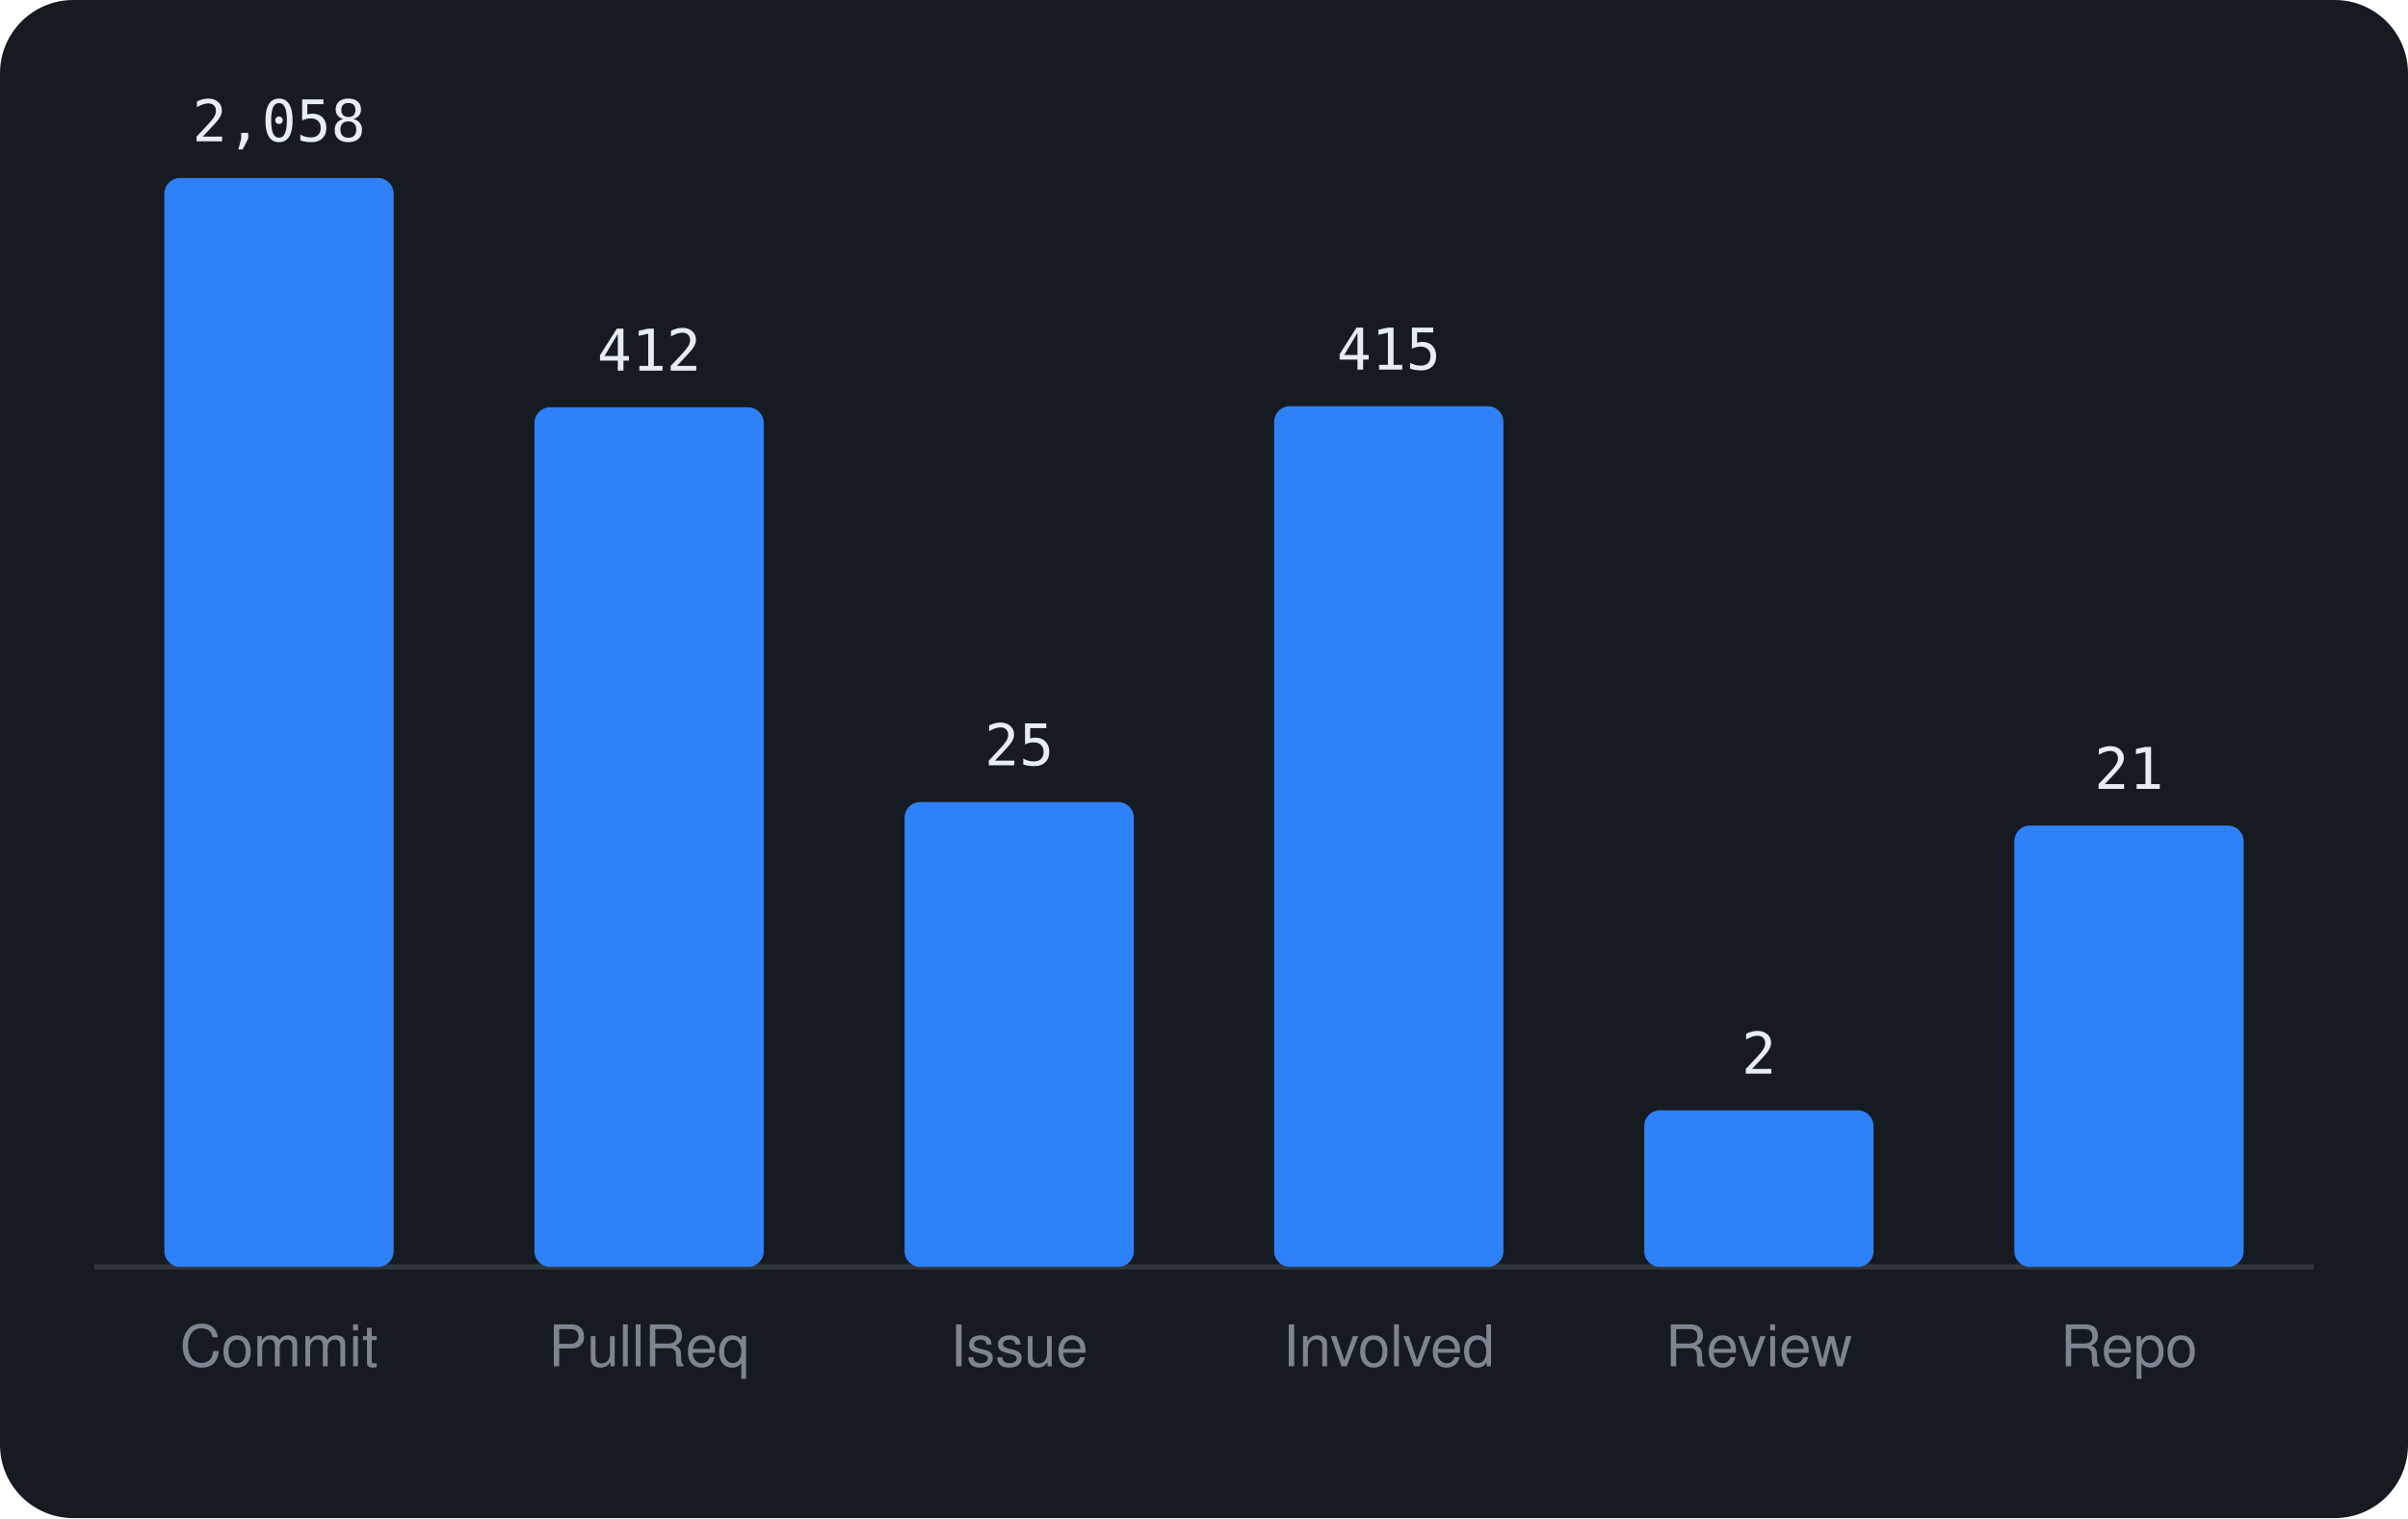
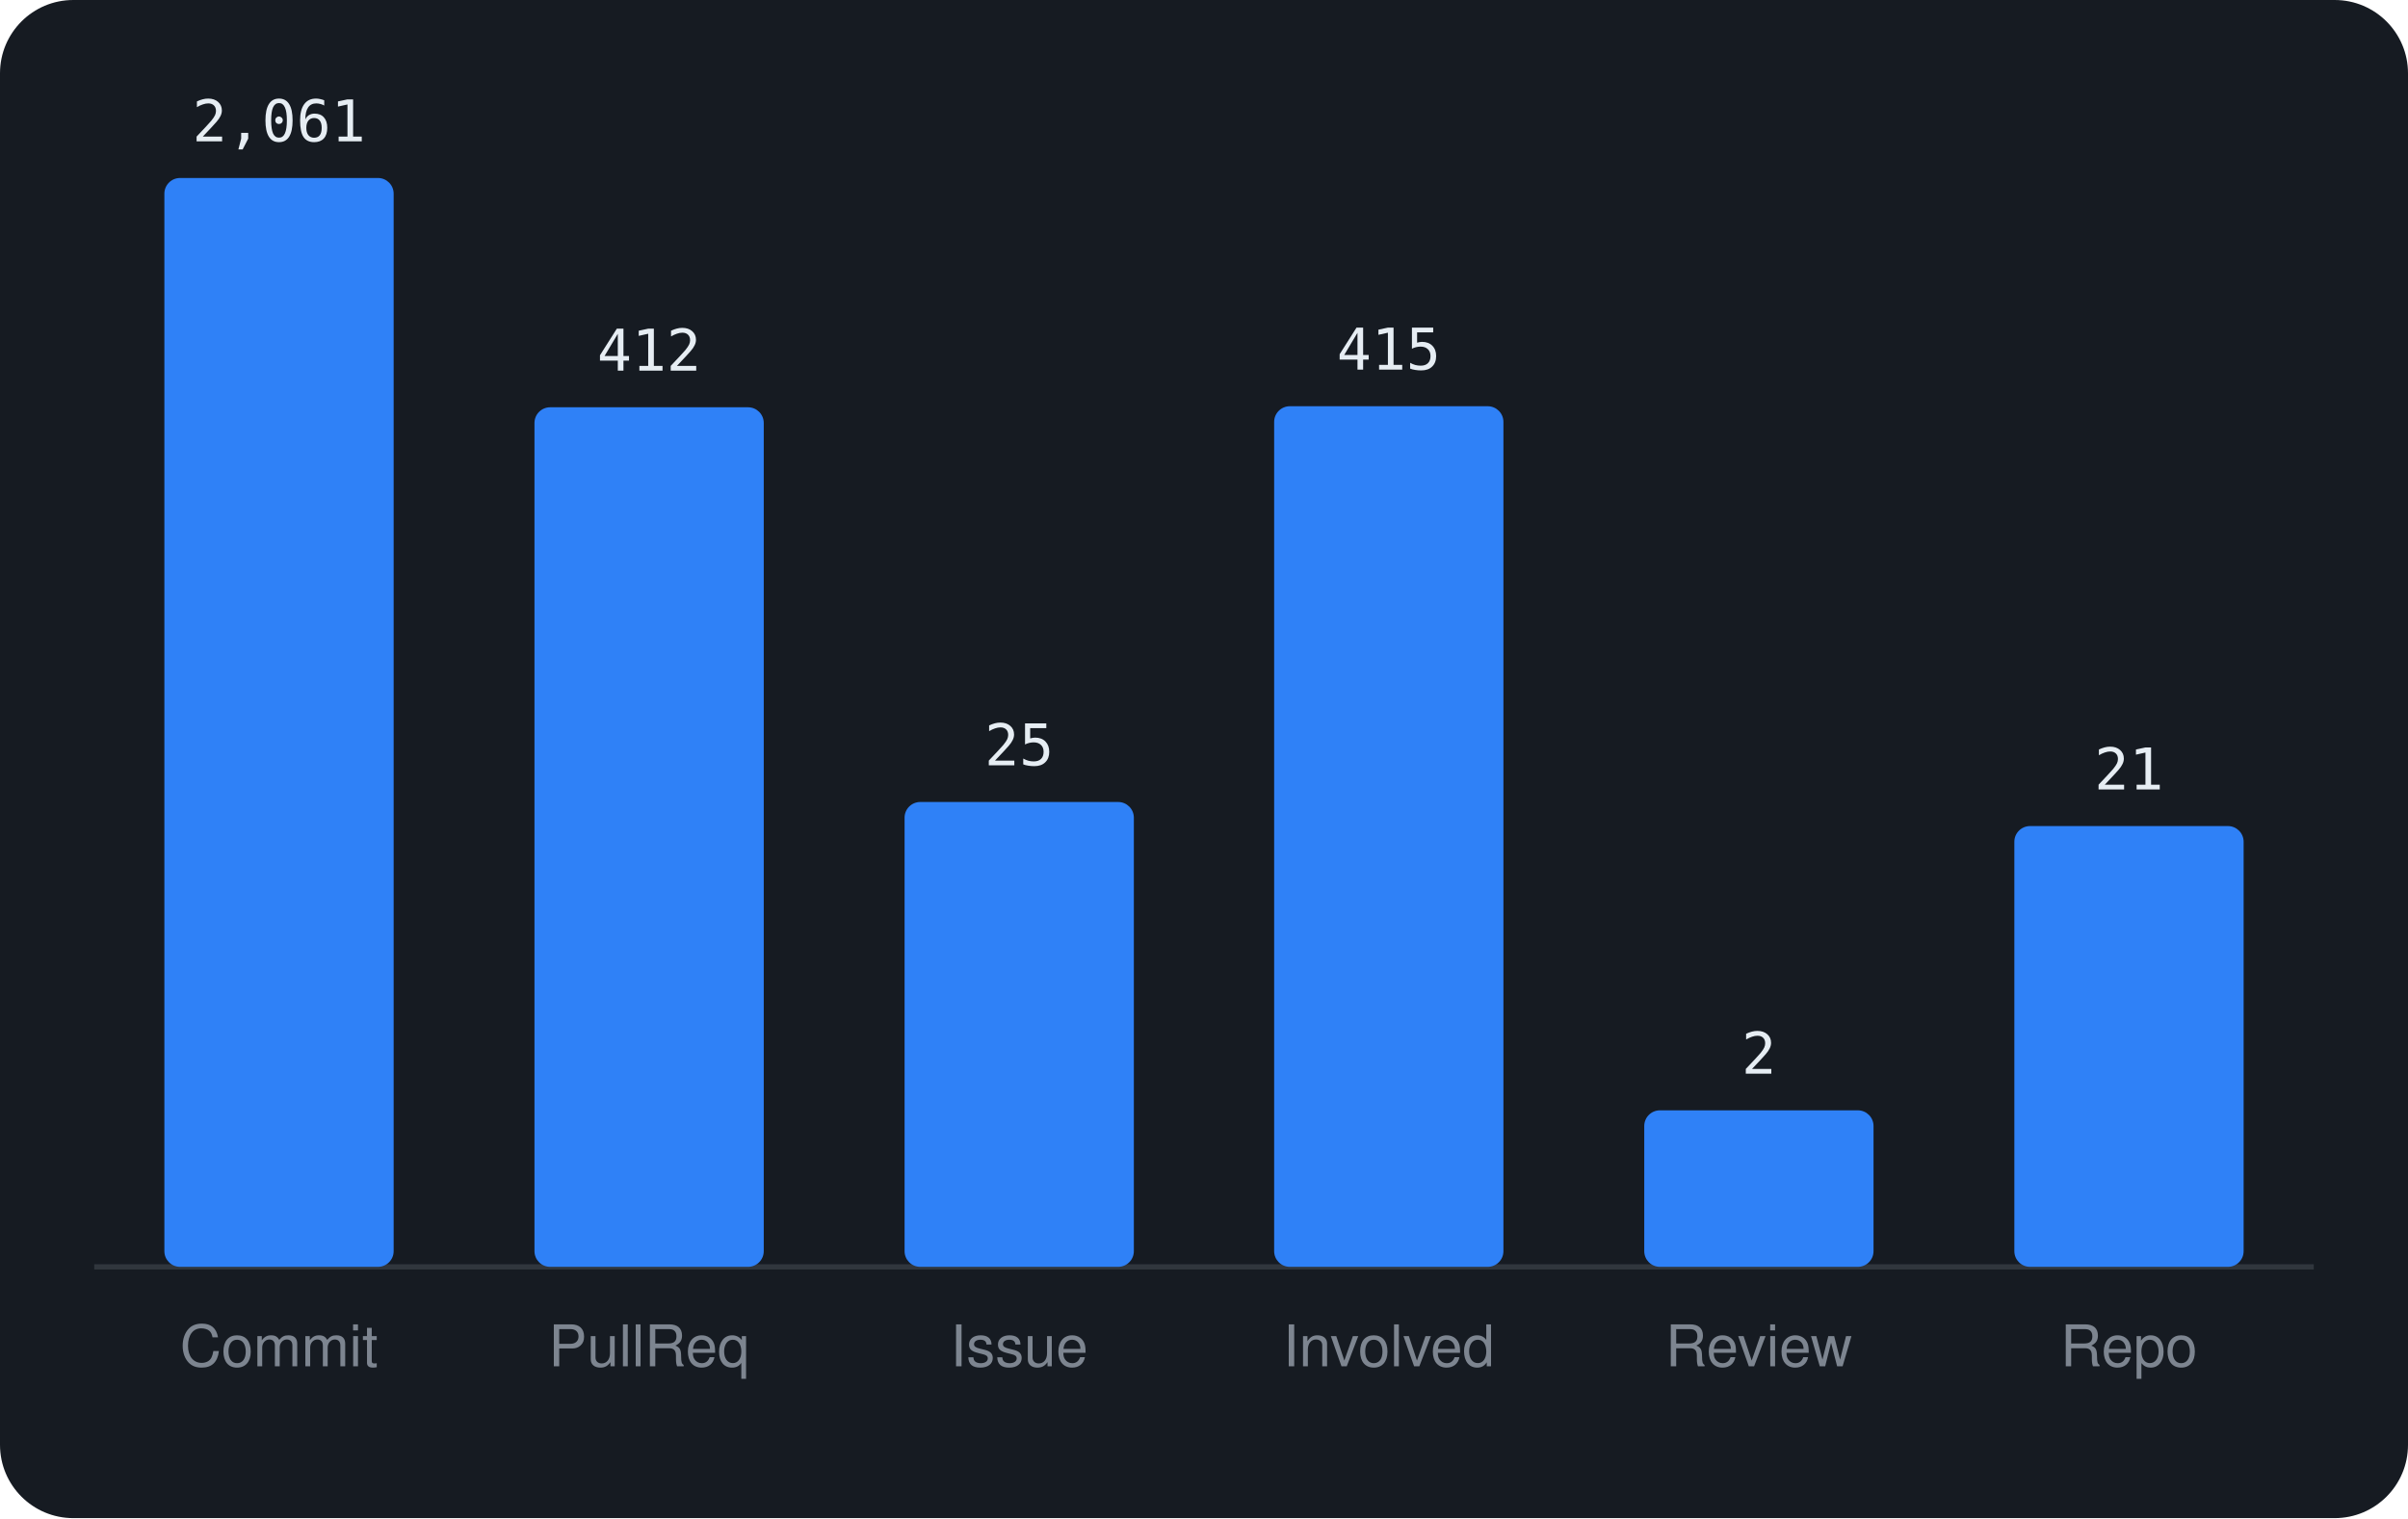
<svg xmlns="http://www.w3.org/2000/svg" viewBox="0 0 460 290" width="460" height="290" font-family="-apple-system,BlinkMacSystemFont,'Segoe UI',Helvetica,Arial,sans-serif">
  <rect width="460" height="290" rx="14" fill="#161b22" />
  <line x1="18" y1="242" x2="442" y2="242" stroke="#30363d" />
  <rect x="31.4" y="34.0" width="43.8" height="208.0" rx="3" fill="#2f81f7" />
-   <text x="53.3" y="27.0" text-anchor="middle" font-size="11" font-family="monospace" fill="#e6edf3">2,058</text>
+   <text x="53.3" y="27.0" text-anchor="middle" font-size="11" font-family="monospace" fill="#e6edf3">2,061</text>
  <text x="53.3" y="261" text-anchor="middle" font-size="11" fill="#7d8590">Commit</text>
  <rect x="102.1" y="77.8" width="43.8" height="164.2" rx="3" fill="#2f81f7" />
  <text x="124.0" y="70.8" text-anchor="middle" font-size="11" font-family="monospace" fill="#e6edf3">412</text>
  <text x="124.0" y="261" text-anchor="middle" font-size="11" fill="#7d8590">PullReq</text>
  <rect x="172.8" y="153.2" width="43.8" height="88.8" rx="3" fill="#2f81f7" />
  <text x="194.7" y="146.2" text-anchor="middle" font-size="11" font-family="monospace" fill="#e6edf3">25</text>
  <text x="194.7" y="261" text-anchor="middle" font-size="11" fill="#7d8590">Issue</text>
  <rect x="243.4" y="77.6" width="43.8" height="164.4" rx="3" fill="#2f81f7" />
  <text x="265.3" y="70.6" text-anchor="middle" font-size="11" font-family="monospace" fill="#e6edf3">415</text>
  <text x="265.3" y="261" text-anchor="middle" font-size="11" fill="#7d8590">Involved</text>
  <rect x="314.1" y="212.1" width="43.8" height="29.9" rx="3" fill="#2f81f7" />
  <text x="336.0" y="205.1" text-anchor="middle" font-size="11" font-family="monospace" fill="#e6edf3">2</text>
  <text x="336.0" y="261" text-anchor="middle" font-size="11" fill="#7d8590">Review</text>
-   <rect x="384.8" y="157.7" width="43.8" height="84.3" rx="3" fill="#2f81f7" />
-   <text x="406.7" y="150.7" text-anchor="middle" font-size="11" font-family="monospace" fill="#e6edf3">21</text>
+   <rect x="384.8" y="157.8" width="43.8" height="84.2" rx="3" fill="#2f81f7" />
+   <text x="406.7" y="150.8" text-anchor="middle" font-size="11" font-family="monospace" fill="#e6edf3">21</text>
  <text x="406.7" y="261" text-anchor="middle" font-size="11" fill="#7d8590">Repo</text>
</svg>
